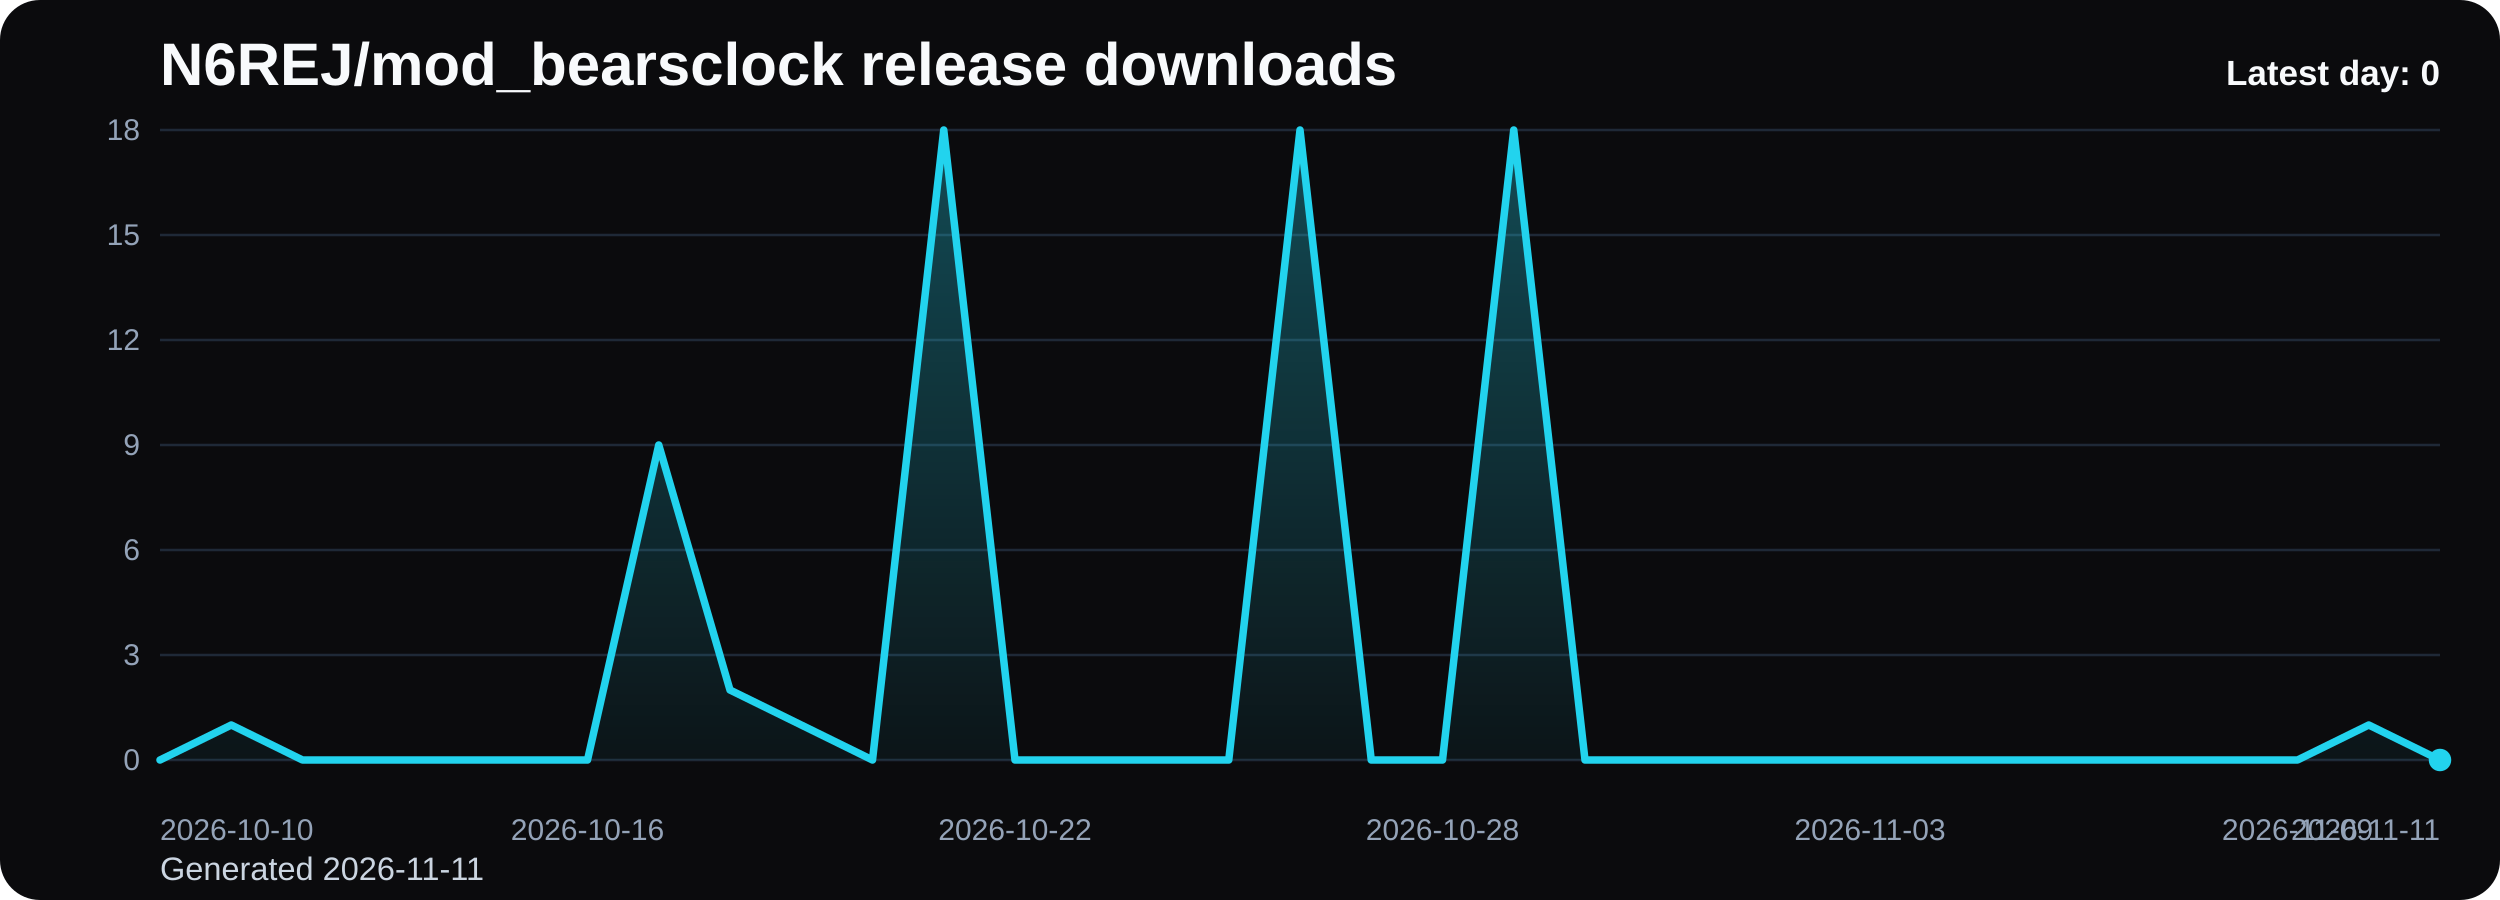
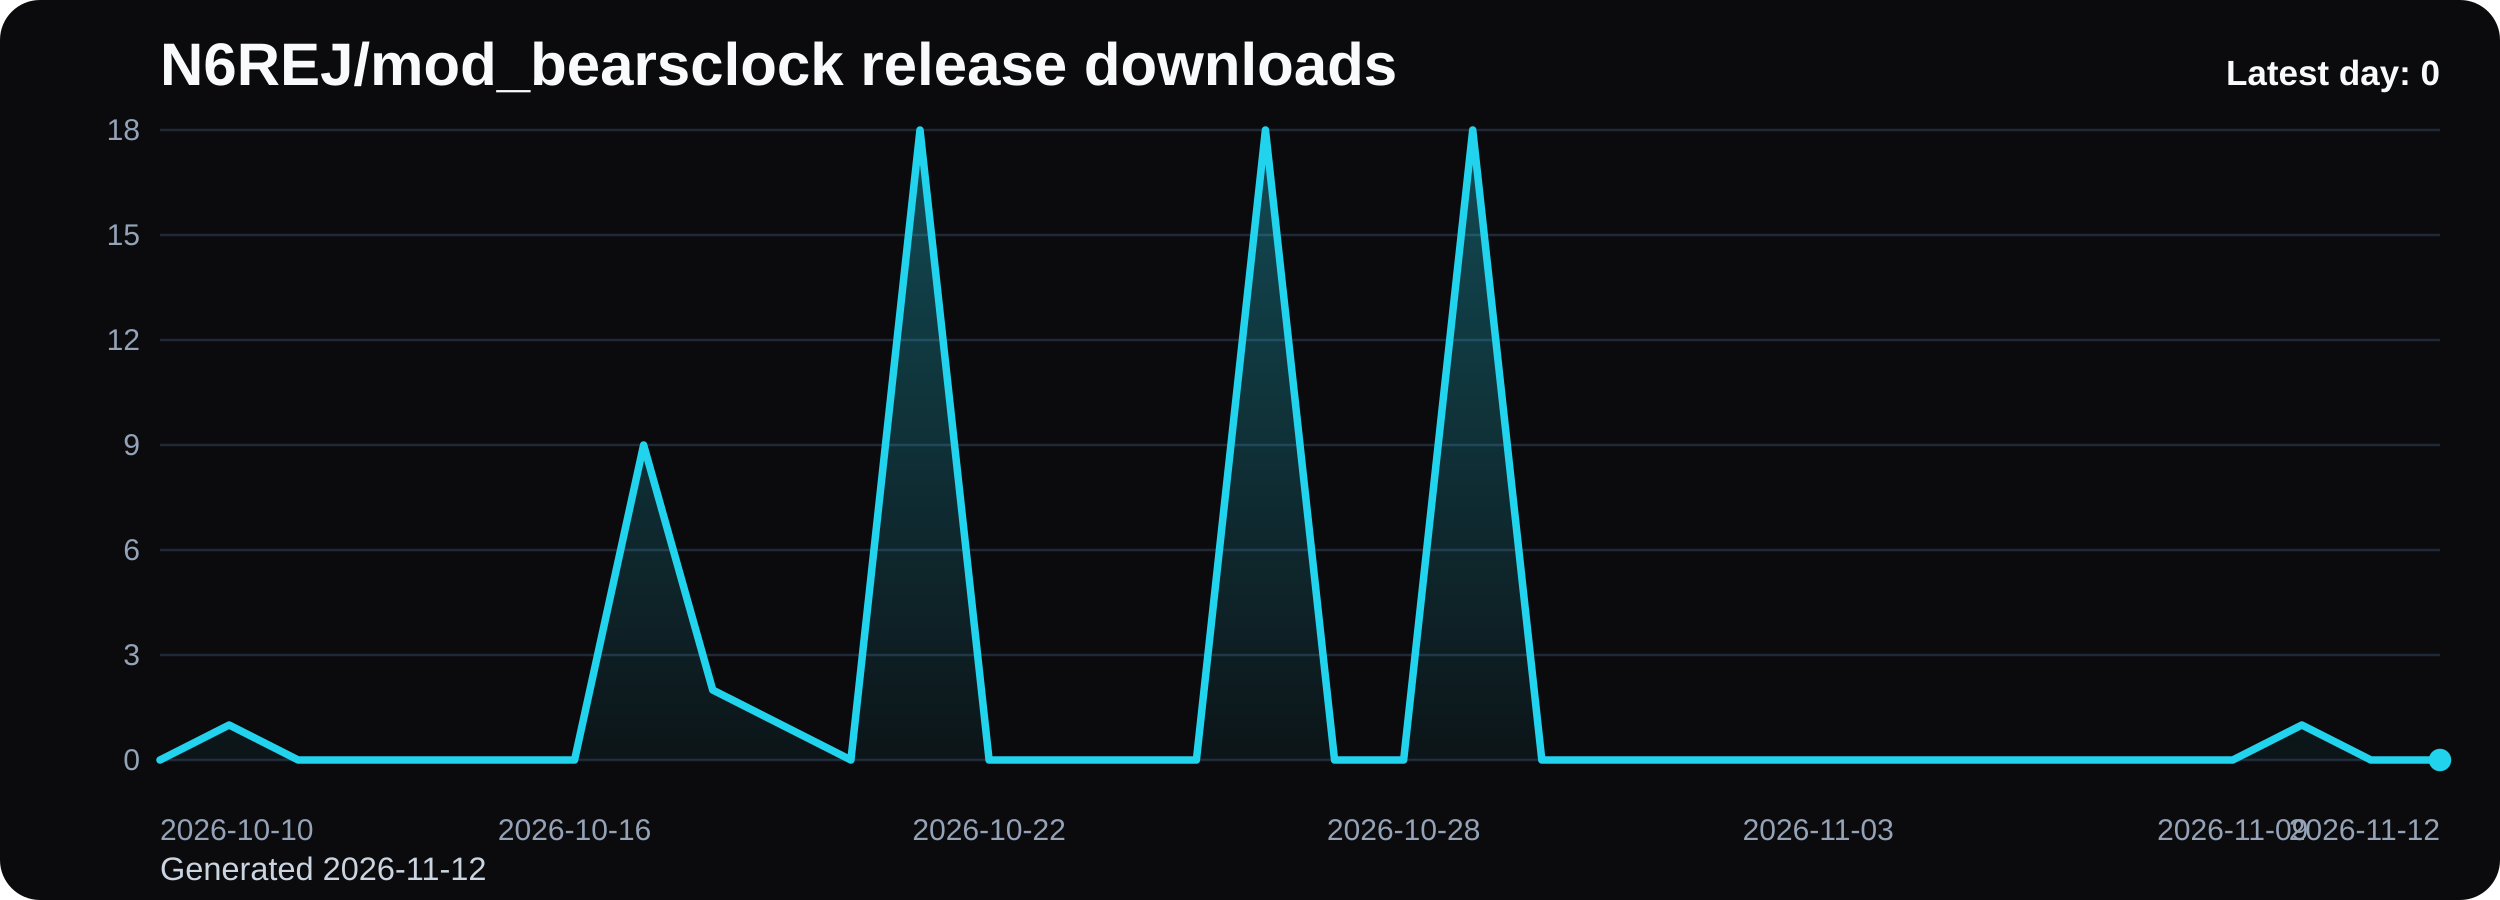
<svg xmlns="http://www.w3.org/2000/svg" viewBox="0 0 1000 360" role="img" aria-label="N6REJ/mod_bearsclock release downloads chart">
  <defs>
    <linearGradient id="fill-daily-black" x1="0" y1="0" x2="0" y2="1">
      <stop offset="0%" stop-color="#22d3ee" stop-opacity="0.32" />
      <stop offset="100%" stop-color="#22d3ee" stop-opacity="0.05" />
    </linearGradient>
    <style>
      .bg { fill: #0b0b0d; }
      .title { font: 700 24px Arial, sans-serif; fill: #f8fafc; }
      .sub { font: 400 13px Arial, sans-serif; fill: #cbd5e1; }
      .grid { stroke: #1f2937; stroke-width: 1; }
      .axis { font: 400 12px Arial, sans-serif; fill: #94a3b8; }
      .line { fill: none; stroke: #22d3ee; stroke-width: 3; stroke-linecap: round; stroke-linejoin: round; }
      .dot { fill: #22d3ee; }
      .value { font: 600 11px Arial, sans-serif; fill: #cbd5e1; }
      .latest { font: 700 14px Arial, sans-serif; fill: #f8fafc; }
    </style>
  </defs>
  <rect class="bg" x="0" y="0" width="1000" height="360" rx="16" />
  <text class="title" x="64" y="34">N6REJ/mod_bearsclock release downloads</text>
-   <text class="sub" x="64" y="352">Generated 2026-11-11</text>
+   <text class="sub" x="64" y="352">Generated 2026-11-12</text>
  <line x1="64" y1="52.00" x2="976" y2="52.00" class="grid" />
  <text x="56" y="56.00" text-anchor="end" class="axis">18</text>
  <line x1="64" y1="94.00" x2="976" y2="94.00" class="grid" />
  <text x="56" y="98.00" text-anchor="end" class="axis">15</text>
  <line x1="64" y1="136.00" x2="976" y2="136.00" class="grid" />
  <text x="56" y="140.00" text-anchor="end" class="axis">12</text>
  <line x1="64" y1="178.00" x2="976" y2="178.00" class="grid" />
  <text x="56" y="182.00" text-anchor="end" class="axis">9</text>
  <line x1="64" y1="220.00" x2="976" y2="220.00" class="grid" />
  <text x="56" y="224.00" text-anchor="end" class="axis">6</text>
  <line x1="64" y1="262.00" x2="976" y2="262.00" class="grid" />
  <text x="56" y="266.00" text-anchor="end" class="axis">3</text>
  <line x1="64" y1="304.00" x2="976" y2="304.00" class="grid" />
  <text x="56" y="308.00" text-anchor="end" class="axis">0</text>
-   <path d="M 64.00 304 L 64.00 304.00 L 92.50 290.00 L 121.00 304.00 L 149.50 304.00 L 178.00 304.00 L 206.50 304.00 L 235.00 304.00 L 263.50 178.00 L 292.00 276.00 L 320.50 290.00 L 349.00 304.00 L 377.50 52.00 L 406.00 304.00 L 434.50 304.00 L 463.00 304.00 L 491.50 304.00 L 520.00 52.00 L 548.50 304.00 L 577.00 304.00 L 605.50 52.00 L 634.00 304.00 L 662.50 304.00 L 691.00 304.00 L 719.50 304.00 L 748.00 304.00 L 776.50 304.00 L 805.00 304.00 L 833.50 304.00 L 862.00 304.00 L 890.50 304.00 L 919.00 304.00 L 947.50 290.00 L 976.00 304.00 L 976.00 304 Z" fill="url(#fill-daily-black)" />
-   <polyline class="line" points="64.00,304.00 92.50,290.00 121.00,304.00 149.50,304.00 178.00,304.00 206.50,304.00 235.00,304.00 263.50,178.00 292.00,276.00 320.50,290.00 349.00,304.00 377.50,52.00 406.00,304.00 434.50,304.00 463.00,304.00 491.50,304.00 520.00,52.00 548.50,304.00 577.00,304.00 605.50,52.00 634.00,304.00 662.50,304.00 691.00,304.00 719.50,304.00 748.00,304.00 776.50,304.00 805.00,304.00 833.50,304.00 862.00,304.00 890.50,304.00 919.00,304.00 947.50,290.00 976.00,304.00" />
+   <path d="M 64.00 304 L 64.00 304.00 L 91.64 290.00 L 119.27 304.00 L 146.91 304.00 L 174.55 304.00 L 202.18 304.00 L 229.82 304.00 L 257.45 178.00 L 285.09 276.00 L 312.73 290.00 L 340.36 304.00 L 368.00 52.00 L 395.64 304.00 L 423.27 304.00 L 450.91 304.00 L 478.55 304.00 L 506.18 52.00 L 533.82 304.00 L 561.45 304.00 L 589.09 52.00 L 616.73 304.00 L 644.36 304.00 L 672.00 304.00 L 699.64 304.00 L 727.27 304.00 L 754.91 304.00 L 782.55 304.00 L 810.18 304.00 L 837.82 304.00 L 865.45 304.00 L 893.09 304.00 L 920.73 290.00 L 948.36 304.00 L 976.00 304.00 L 976.00 304 Z" fill="url(#fill-daily-black)" />
+   <polyline class="line" points="64.00,304.00 91.64,290.00 119.27,304.00 146.91,304.00 174.55,304.00 202.18,304.00 229.82,304.00 257.45,178.00 285.09,276.00 312.73,290.00 340.36,304.00 368.00,52.00 395.64,304.00 423.27,304.00 450.91,304.00 478.55,304.00 506.18,52.00 533.82,304.00 561.45,304.00 589.09,52.00 616.73,304.00 644.36,304.00 672.00,304.00 699.64,304.00 727.27,304.00 754.91,304.00 782.55,304.00 810.18,304.00 837.82,304.00 865.45,304.00 893.09,304.00 920.73,290.00 948.36,304.00 976.00,304.00" />
  <circle class="dot" cx="976.00" cy="304.00" r="4.5" />
  <text class="axis" x="64.00" y="336" text-anchor="start">2026-10-10</text>
-   <text class="axis" x="235.00" y="336" text-anchor="middle">2026-10-16</text>
-   <text class="axis" x="406.00" y="336" text-anchor="middle">2026-10-22</text>
-   <text class="axis" x="577.00" y="336" text-anchor="middle">2026-10-28</text>
-   <text class="axis" x="748.00" y="336" text-anchor="middle">2026-11-03</text>
-   <text class="axis" x="919.00" y="336" text-anchor="middle">2026-11-09</text>
-   <text class="axis" x="976.00" y="336" text-anchor="end">2026-11-11</text>
+   <text class="axis" x="229.82" y="336" text-anchor="middle">2026-10-16</text>
+   <text class="axis" x="395.64" y="336" text-anchor="middle">2026-10-22</text>
+   <text class="axis" x="561.45" y="336" text-anchor="middle">2026-10-28</text>
+   <text class="axis" x="727.27" y="336" text-anchor="middle">2026-11-03</text>
+   <text class="axis" x="893.09" y="336" text-anchor="middle">2026-11-09</text>
+   <text class="axis" x="976.00" y="336" text-anchor="end">2026-11-12</text>
  <text class="latest" x="976" y="34" text-anchor="end">Latest day: 0</text>
</svg>
